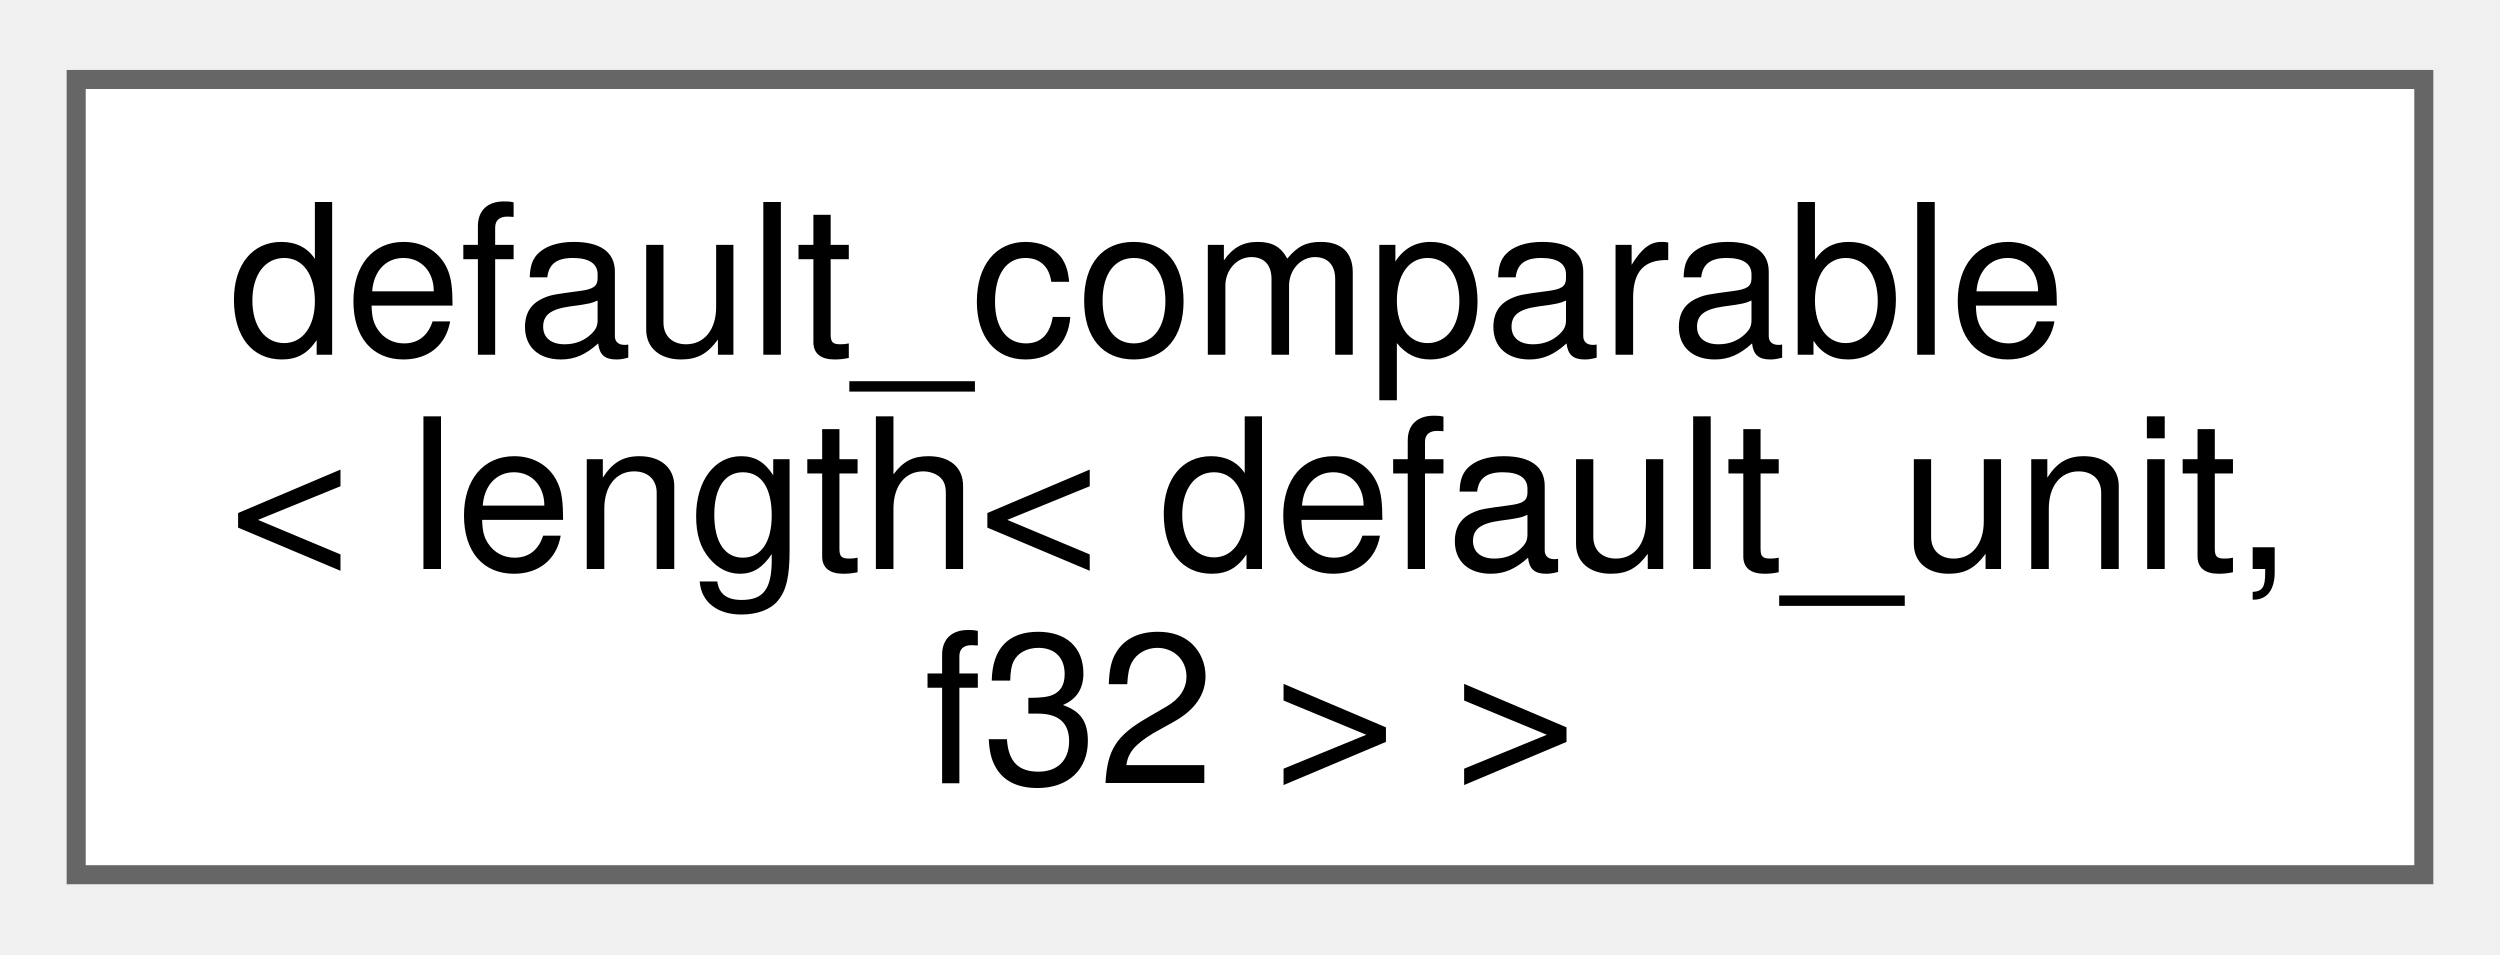
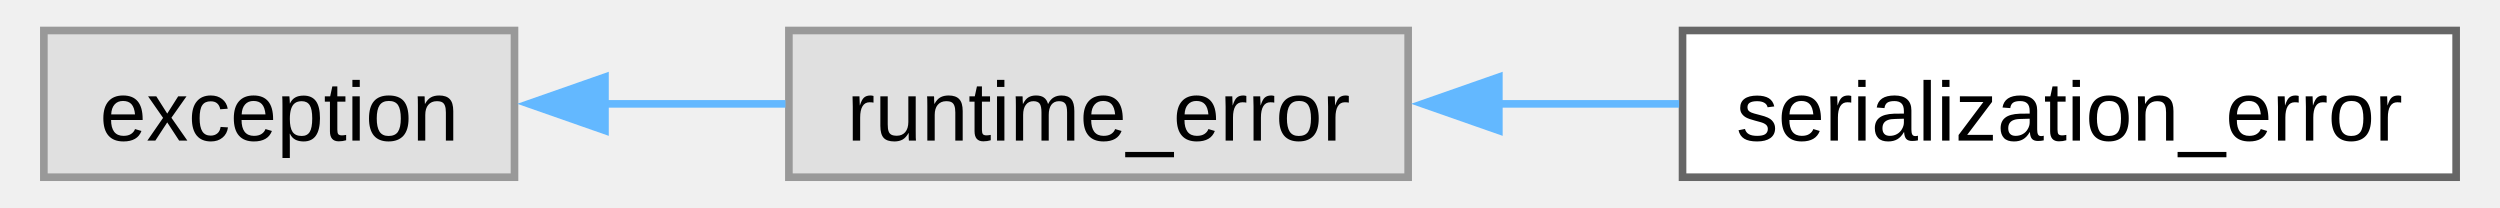
- <svg xmlns="http://www.w3.org/2000/svg" xmlns:xlink="http://www.w3.org/1999/xlink" width="131pt" height="50pt" viewBox="0.00 0.00 131.25 49.75">
-   <g id="graph0" class="graph" transform="scale(1 1) rotate(0) translate(4 45.75)">
+ <svg xmlns="http://www.w3.org/2000/svg" xmlns:xlink="http://www.w3.org/1999/xlink" width="325pt" height="27pt" viewBox="0.00 0.00 324.50 27.25">
+   <g id="graph0" class="graph" transform="scale(1 1) rotate(0) translate(4 23.25)">
    <g id="Node000000" class="node">
      <g id="a_Node000000">
-         <a xlink:href="structfloppy_1_1math_1_1detail_1_1default__comparable.html" target="_top" xlink:title=" ">
-           <polygon fill="white" stroke="#666666" points="123.25,-41.75 0,-41.75 0,0 123.25,0 123.25,-41.75" />
-           <text text-anchor="start" x="8" y="-27.3" font-family="Helvetica,sans-Serif" font-size="11.00">default_comparable</text>
-           <text text-anchor="start" x="8" y="-16.05" font-family="Helvetica,sans-Serif" font-size="11.00">&lt; length&lt; default_unit,</text>
-           <text text-anchor="middle" x="61.62" y="-4.8" font-family="Helvetica,sans-Serif" font-size="11.00"> f32 &gt; &gt;</text>
+         <a xlink:title=" ">
+           <polygon fill="#e0e0e0" stroke="#999999" points="61.75,-19.25 0,-19.25 0,0 61.75,0 61.75,-19.25" />
+           <text text-anchor="middle" x="30.88" y="-4.8" font-family="Arial" font-size="11.00">exception</text>
+         </a>
+       </g>
+     </g>
+     <g id="Node000001" class="node">
+       <g id="a_Node000001">
+         <a xlink:title=" ">
+           <polygon fill="#e0e0e0" stroke="#999999" points="179,-19.25 97.75,-19.25 97.75,0 179,0 179,-19.25" />
+           <text text-anchor="middle" x="138.38" y="-4.8" font-family="Arial" font-size="11.00">runtime_error</text>
+         </a>
+       </g>
+     </g>
+     <g id="edge40_Node000000_Node000001" class="edge">
+       <g id="a_edge40_Node000000_Node000001">
+         <a xlink:title=" ">
+           <path fill="none" stroke="#63b8ff" d="M73.6,-9.62C81.4,-9.62 89.55,-9.62 97.3,-9.62" />
+           <polygon fill="#63b8ff" stroke="#63b8ff" points="73.62,-6.13 63.62,-9.63 73.62,-13.13 73.62,-6.13" />
+         </a>
+       </g>
+     </g>
+     <g id="Node000002" class="node">
+       <g id="a_Node000002">
+         <a xlink:href="db/d2a/classfloppy_1_1serialization_1_1serialization__error.html" target="_top" xlink:title="Exception thrown during serialization or deserialization.">
+           <polygon fill="white" stroke="#666666" points="316.5,-19.25 215,-19.25 215,0 316.5,0 316.5,-19.25" />
+           <text text-anchor="middle" x="265.75" y="-4.8" font-family="Arial" font-size="11.00">serialization_error</text>
+         </a>
+       </g>
+     </g>
+     <g id="edge41_Node000001_Node000002" class="edge">
+       <g id="a_edge41_Node000001_Node000002">
+         <a xlink:title=" ">
+           <path fill="none" stroke="#63b8ff" d="M190.69,-9.62C198.57,-9.62 206.7,-9.62 214.55,-9.62" />
+           <polygon fill="#63b8ff" stroke="#63b8ff" points="190.9,-6.13 180.9,-9.63 190.9,-13.13 190.9,-6.13" />
        </a>
      </g>
    </g>
  </g>
</svg>
